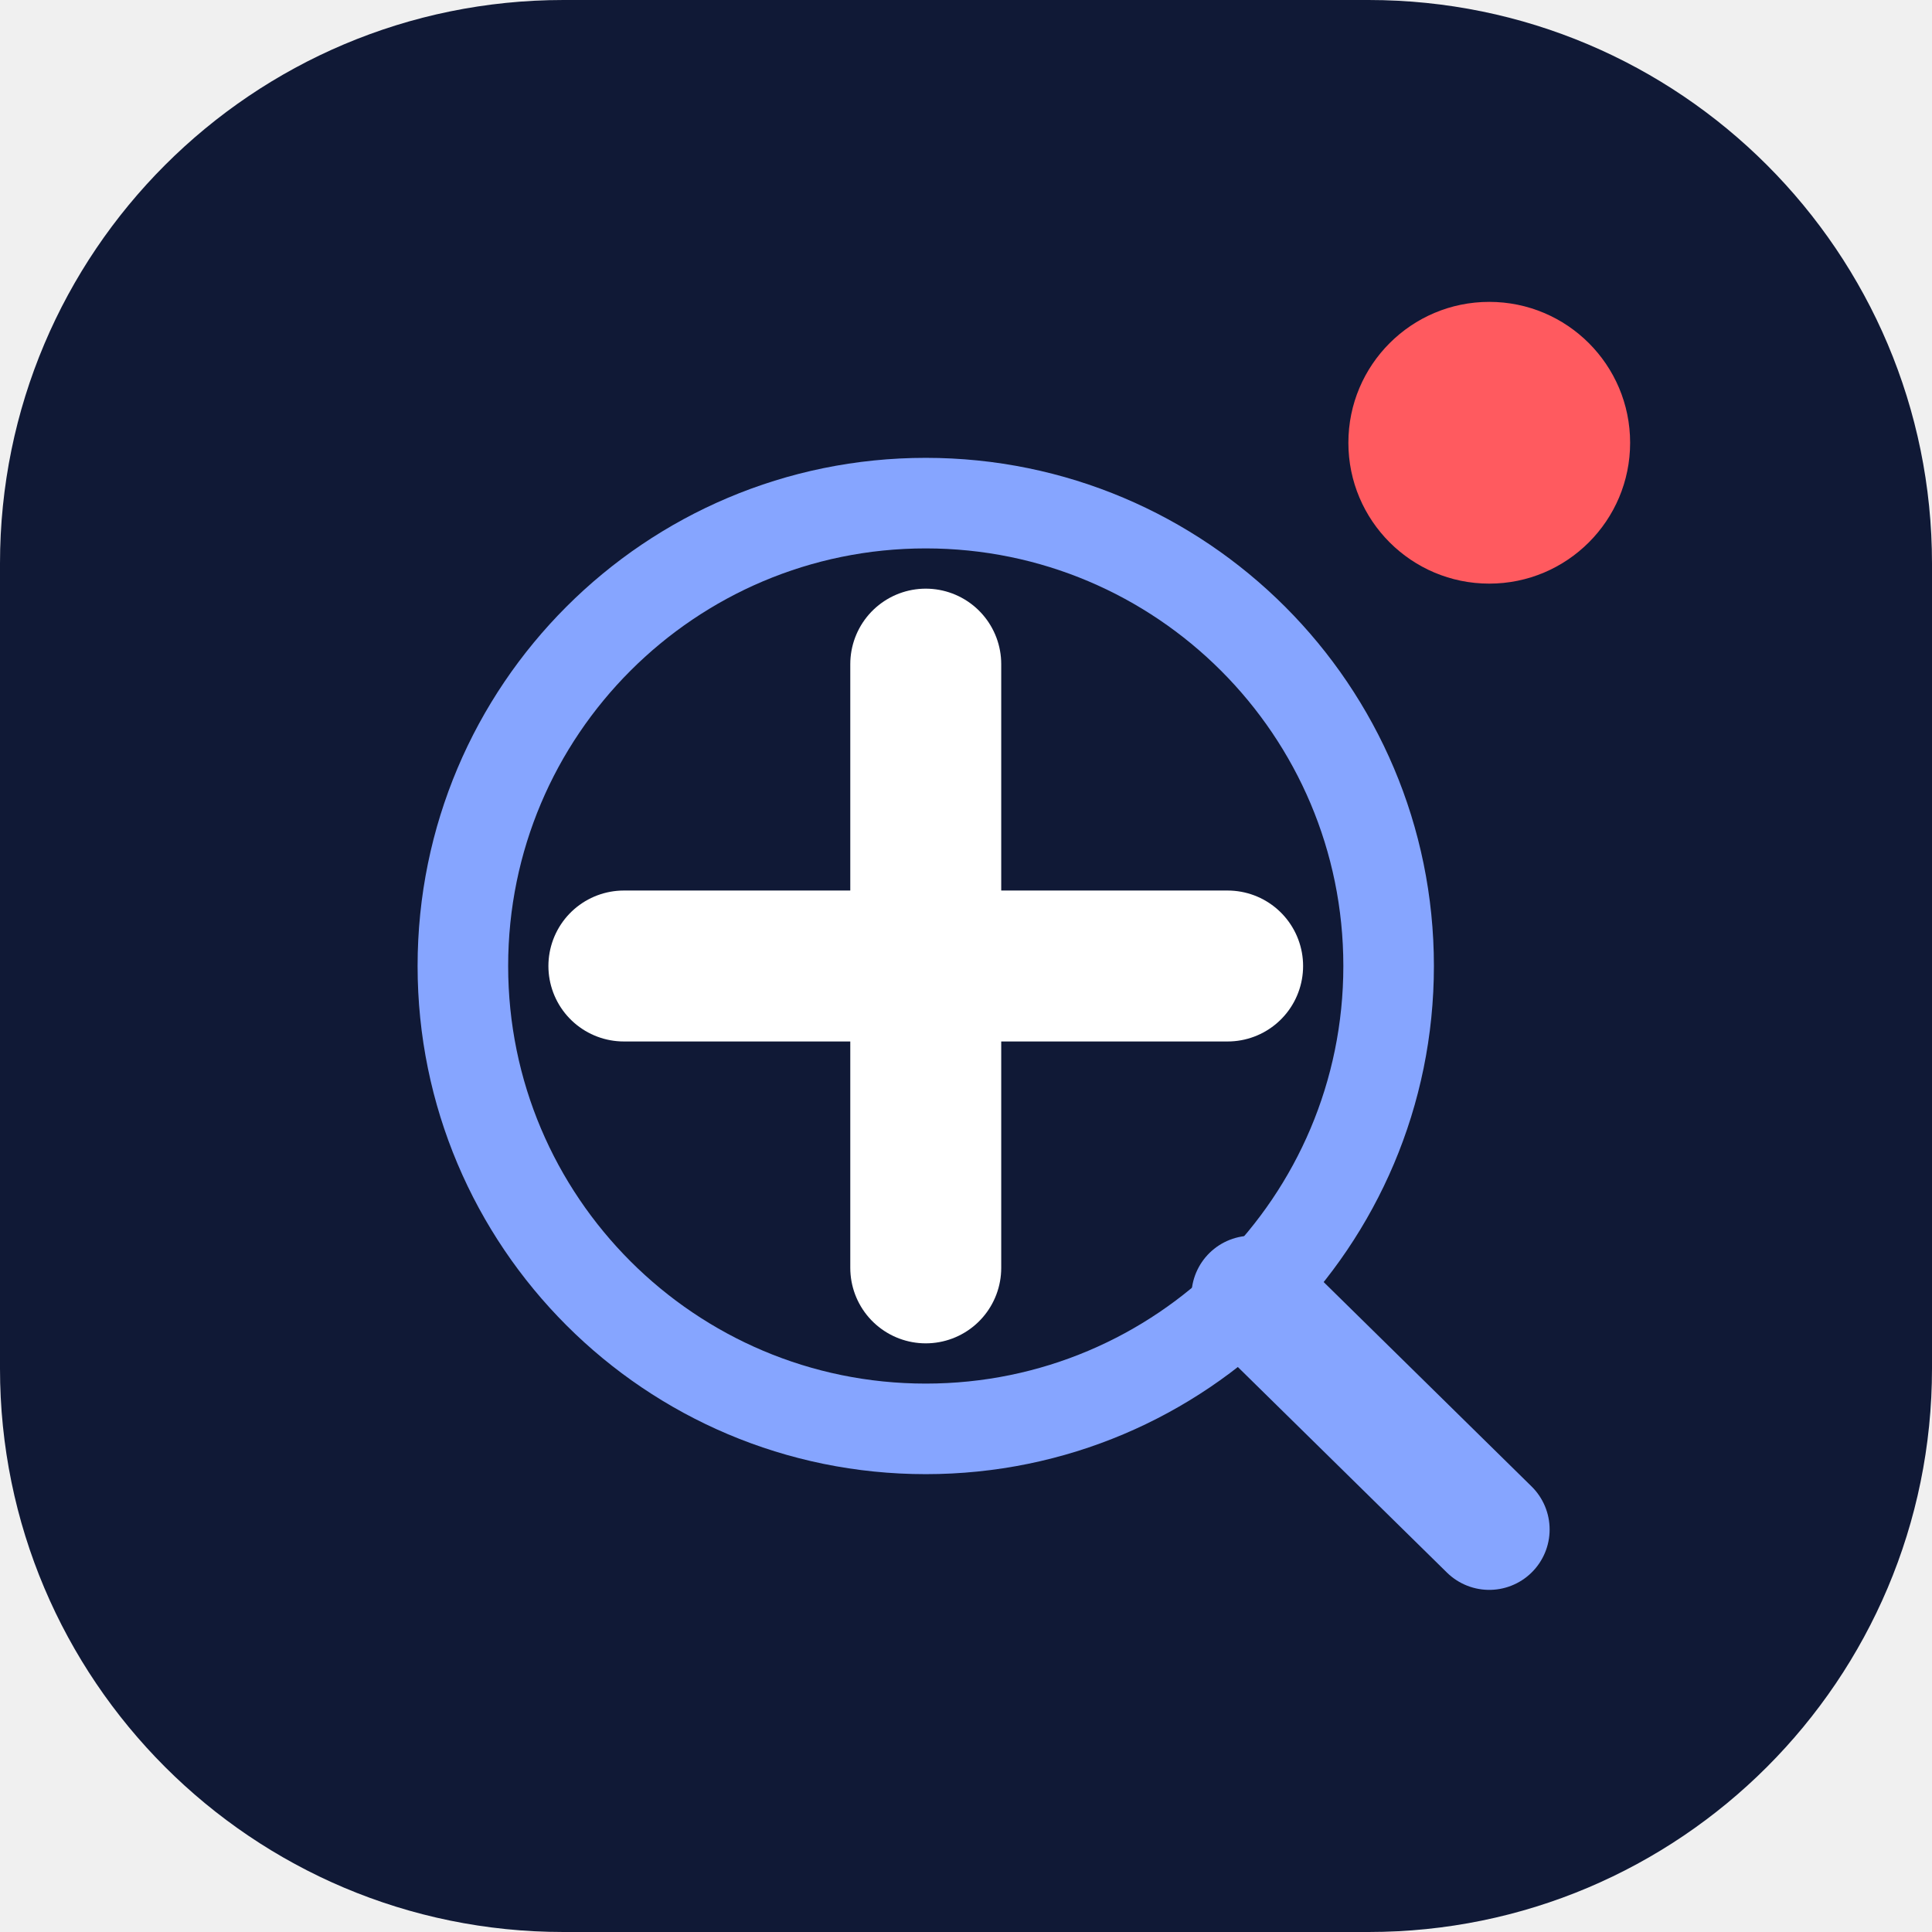
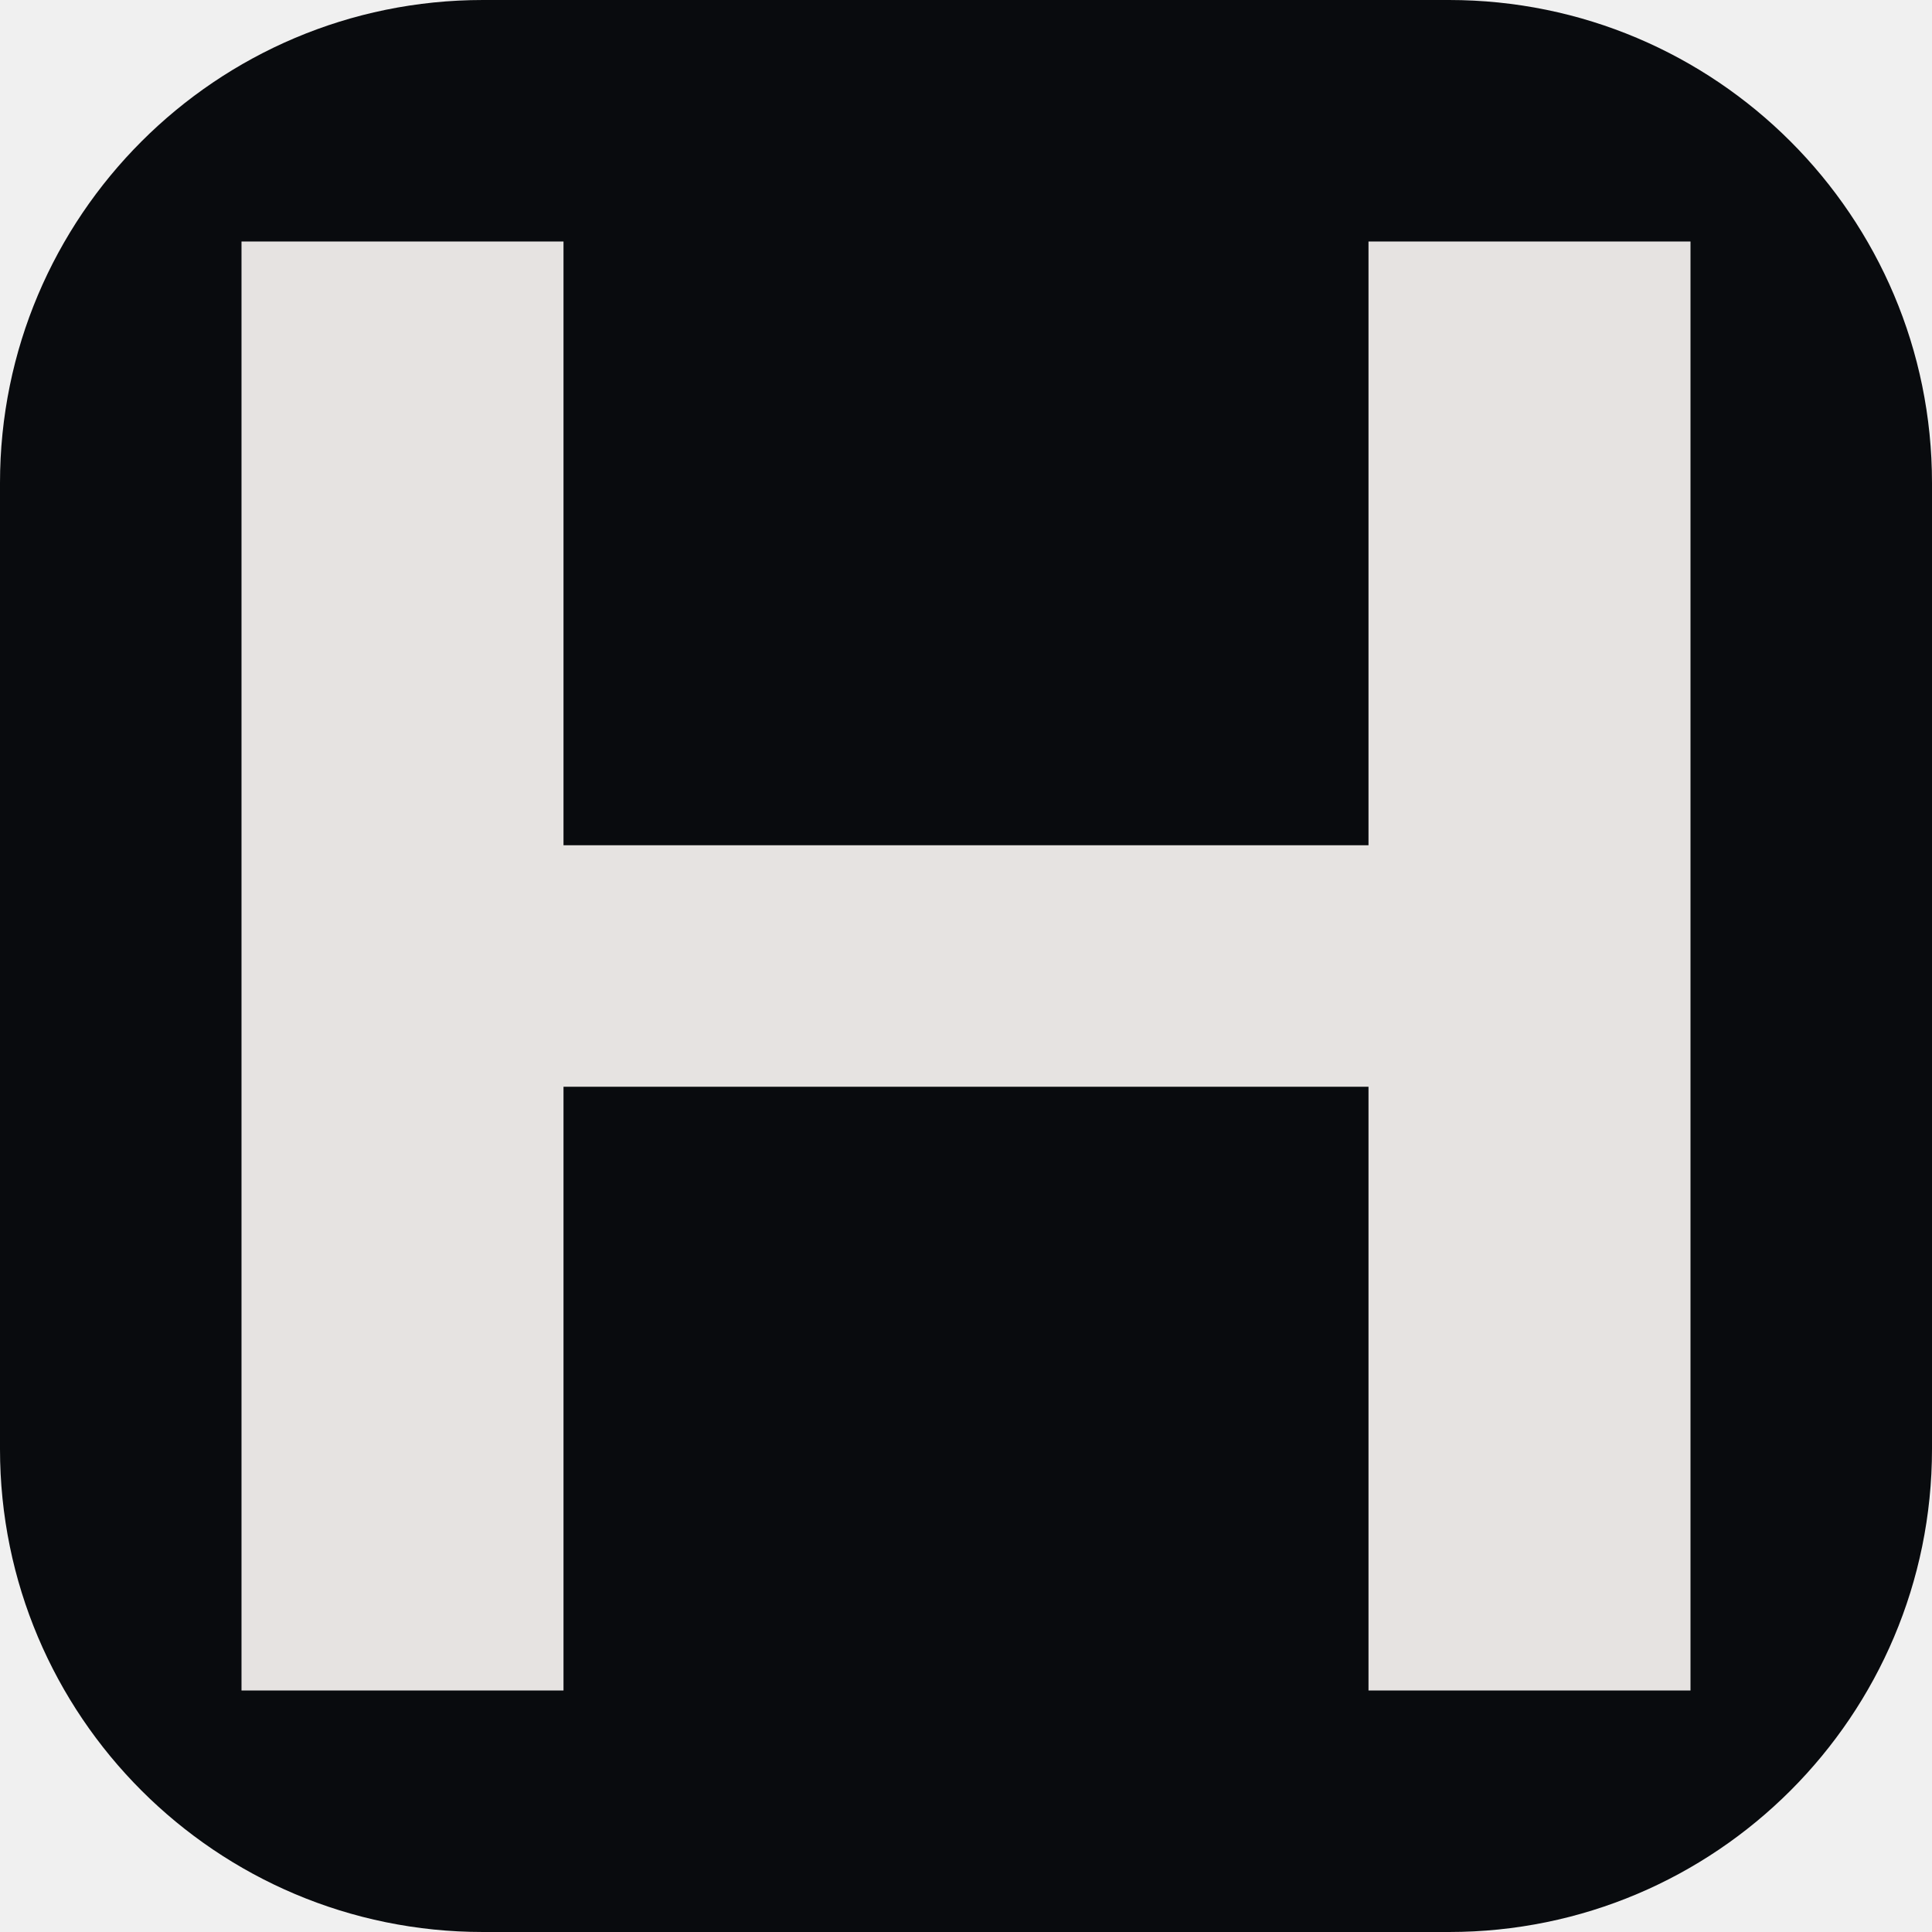
<svg xmlns="http://www.w3.org/2000/svg" viewBox="0 0 48 48">
-   <rect width="48" height="48" rx="14" fill="#101936" />
-   <circle cx="23" cy="24" r="11.5" fill="none" stroke="#86A5FF" stroke-width="2.25" />
-   <path d="M23 16.5v15M15.5 24h15" fill="none" stroke="#fff" stroke-linecap="round" stroke-width="3.75" />
-   <path d="m31.1 32.2 5.9 5.8" fill="none" stroke="#86A5FF" stroke-linecap="round" stroke-width="3" />
-   <circle cx="37" cy="11" r="3.5" fill="#FF5A5F" />
+   <rect width="48" height="48" rx="12" fill="#090B0E" />
+   <path fill="#E6E3E1" d="M6 6h8v15h20V6h8v36h-8V27H14v15H6z" />
</svg>
